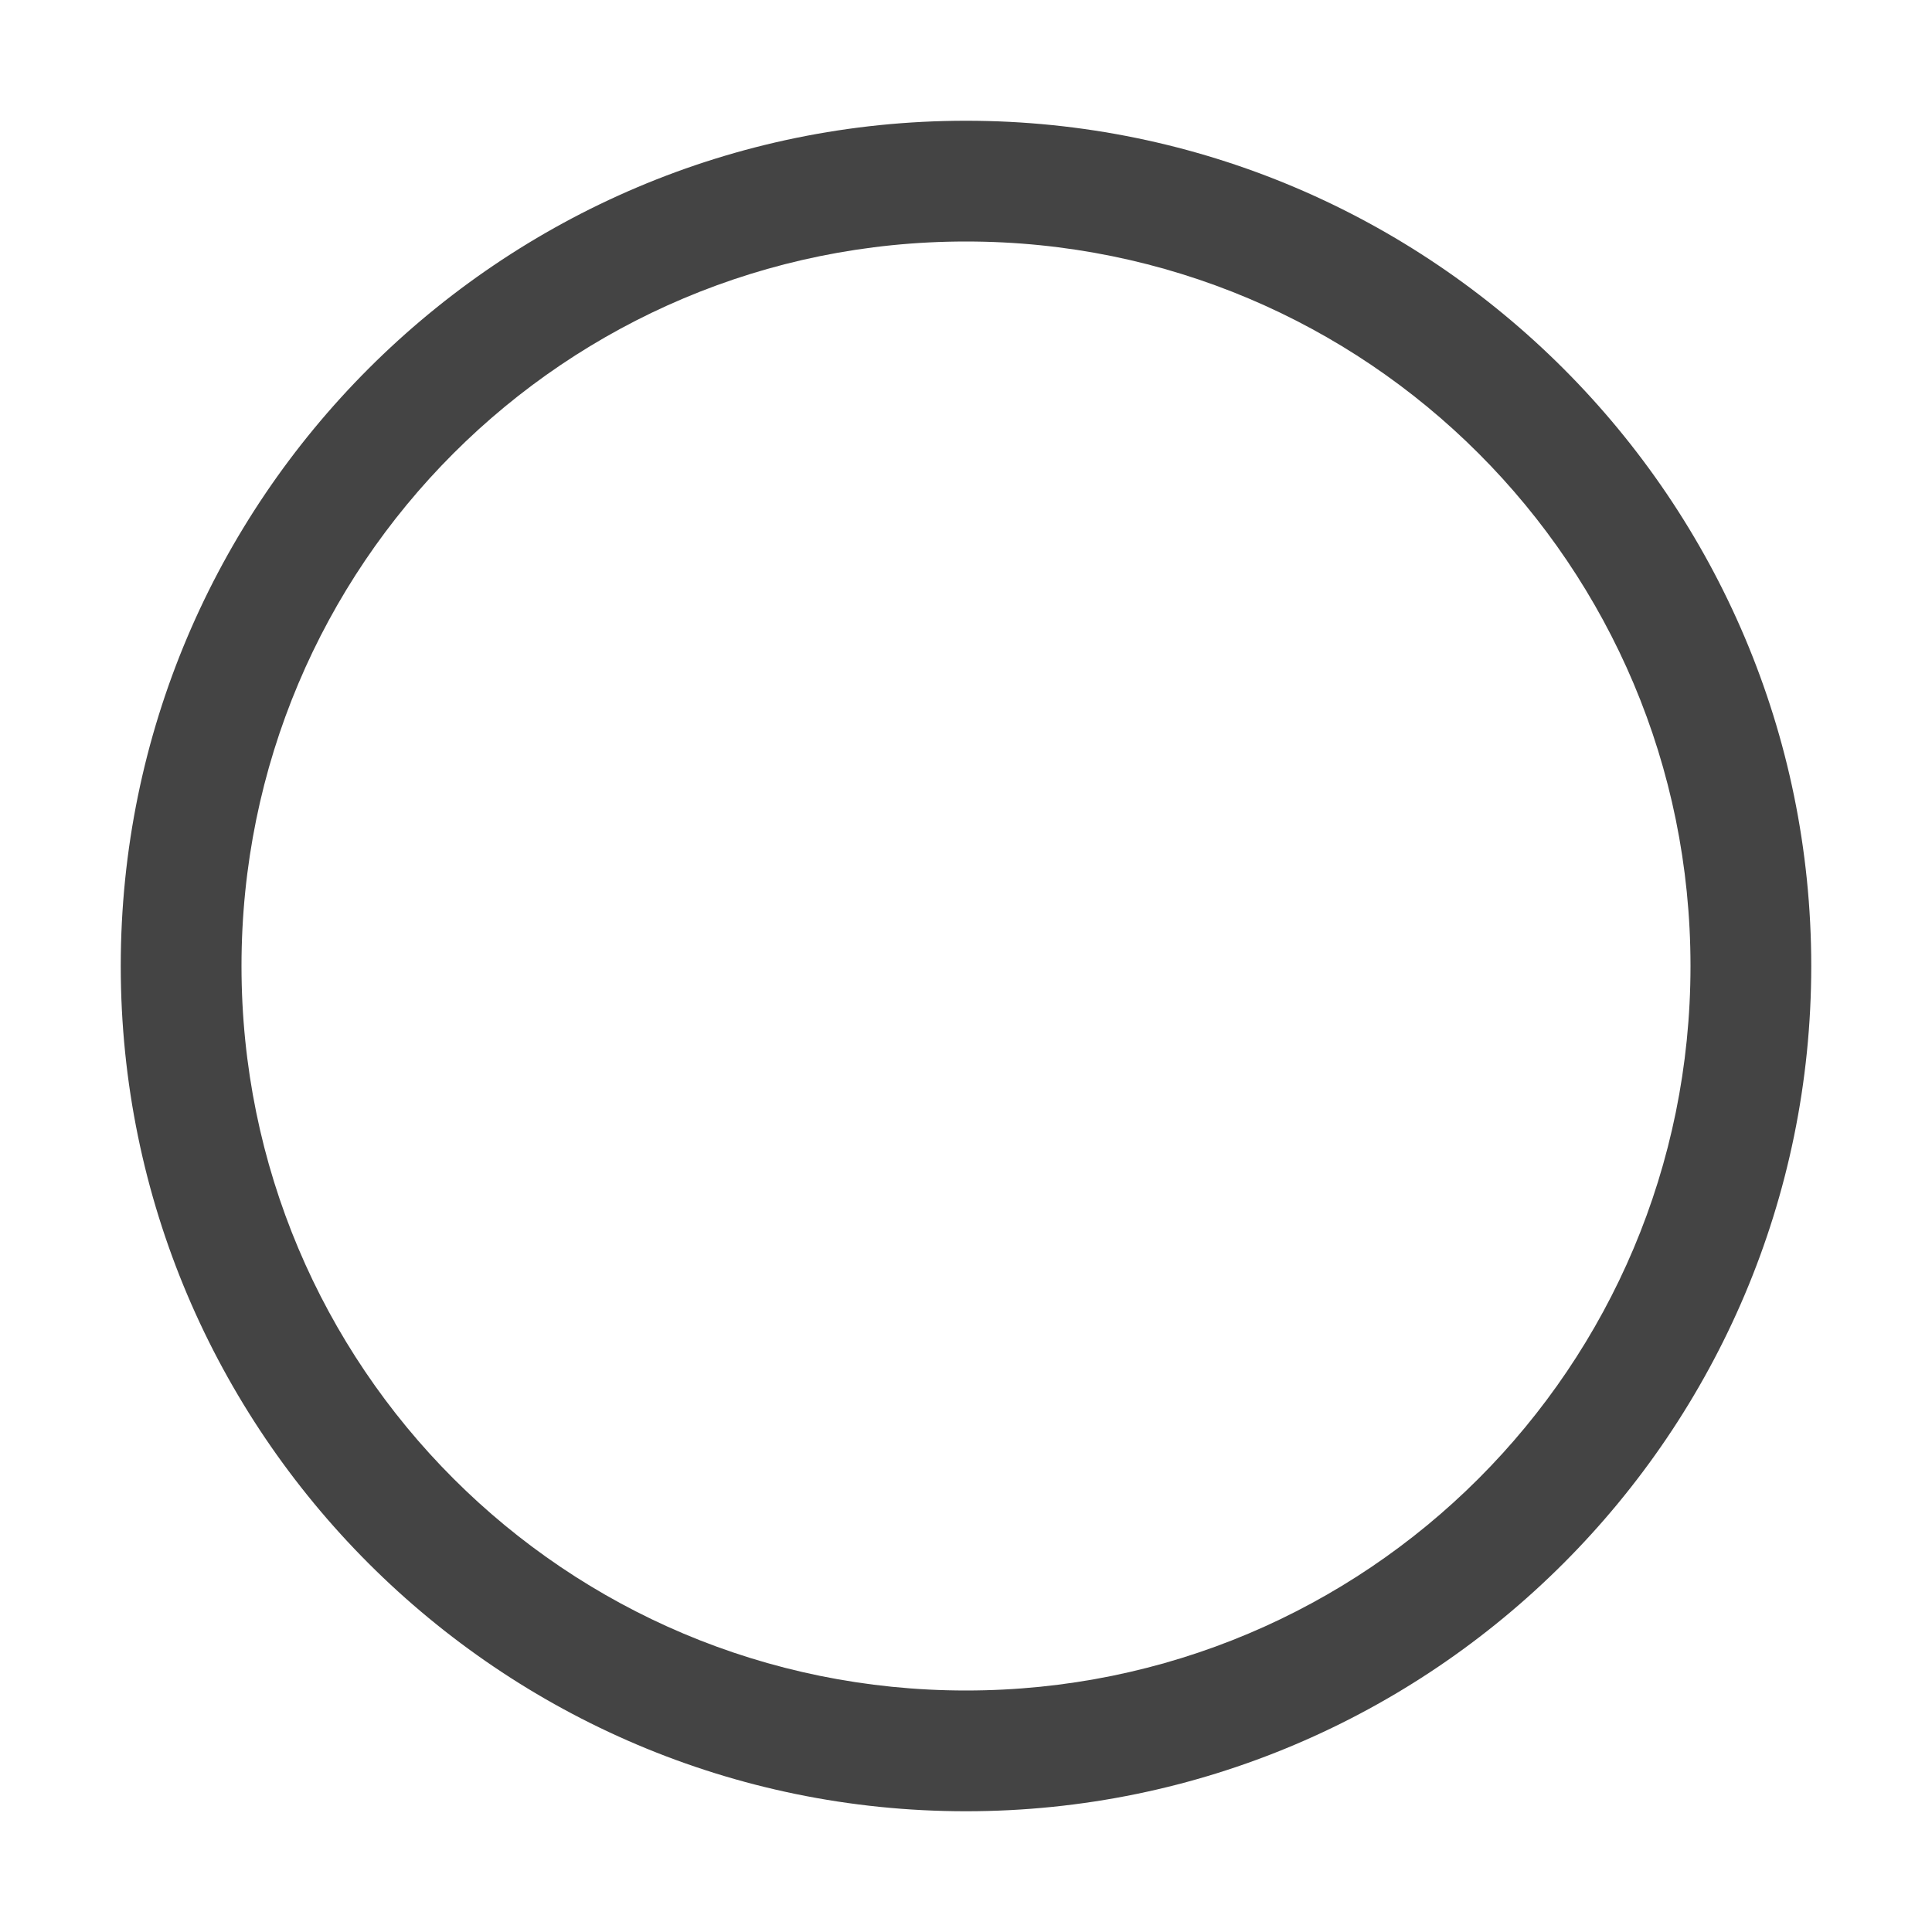
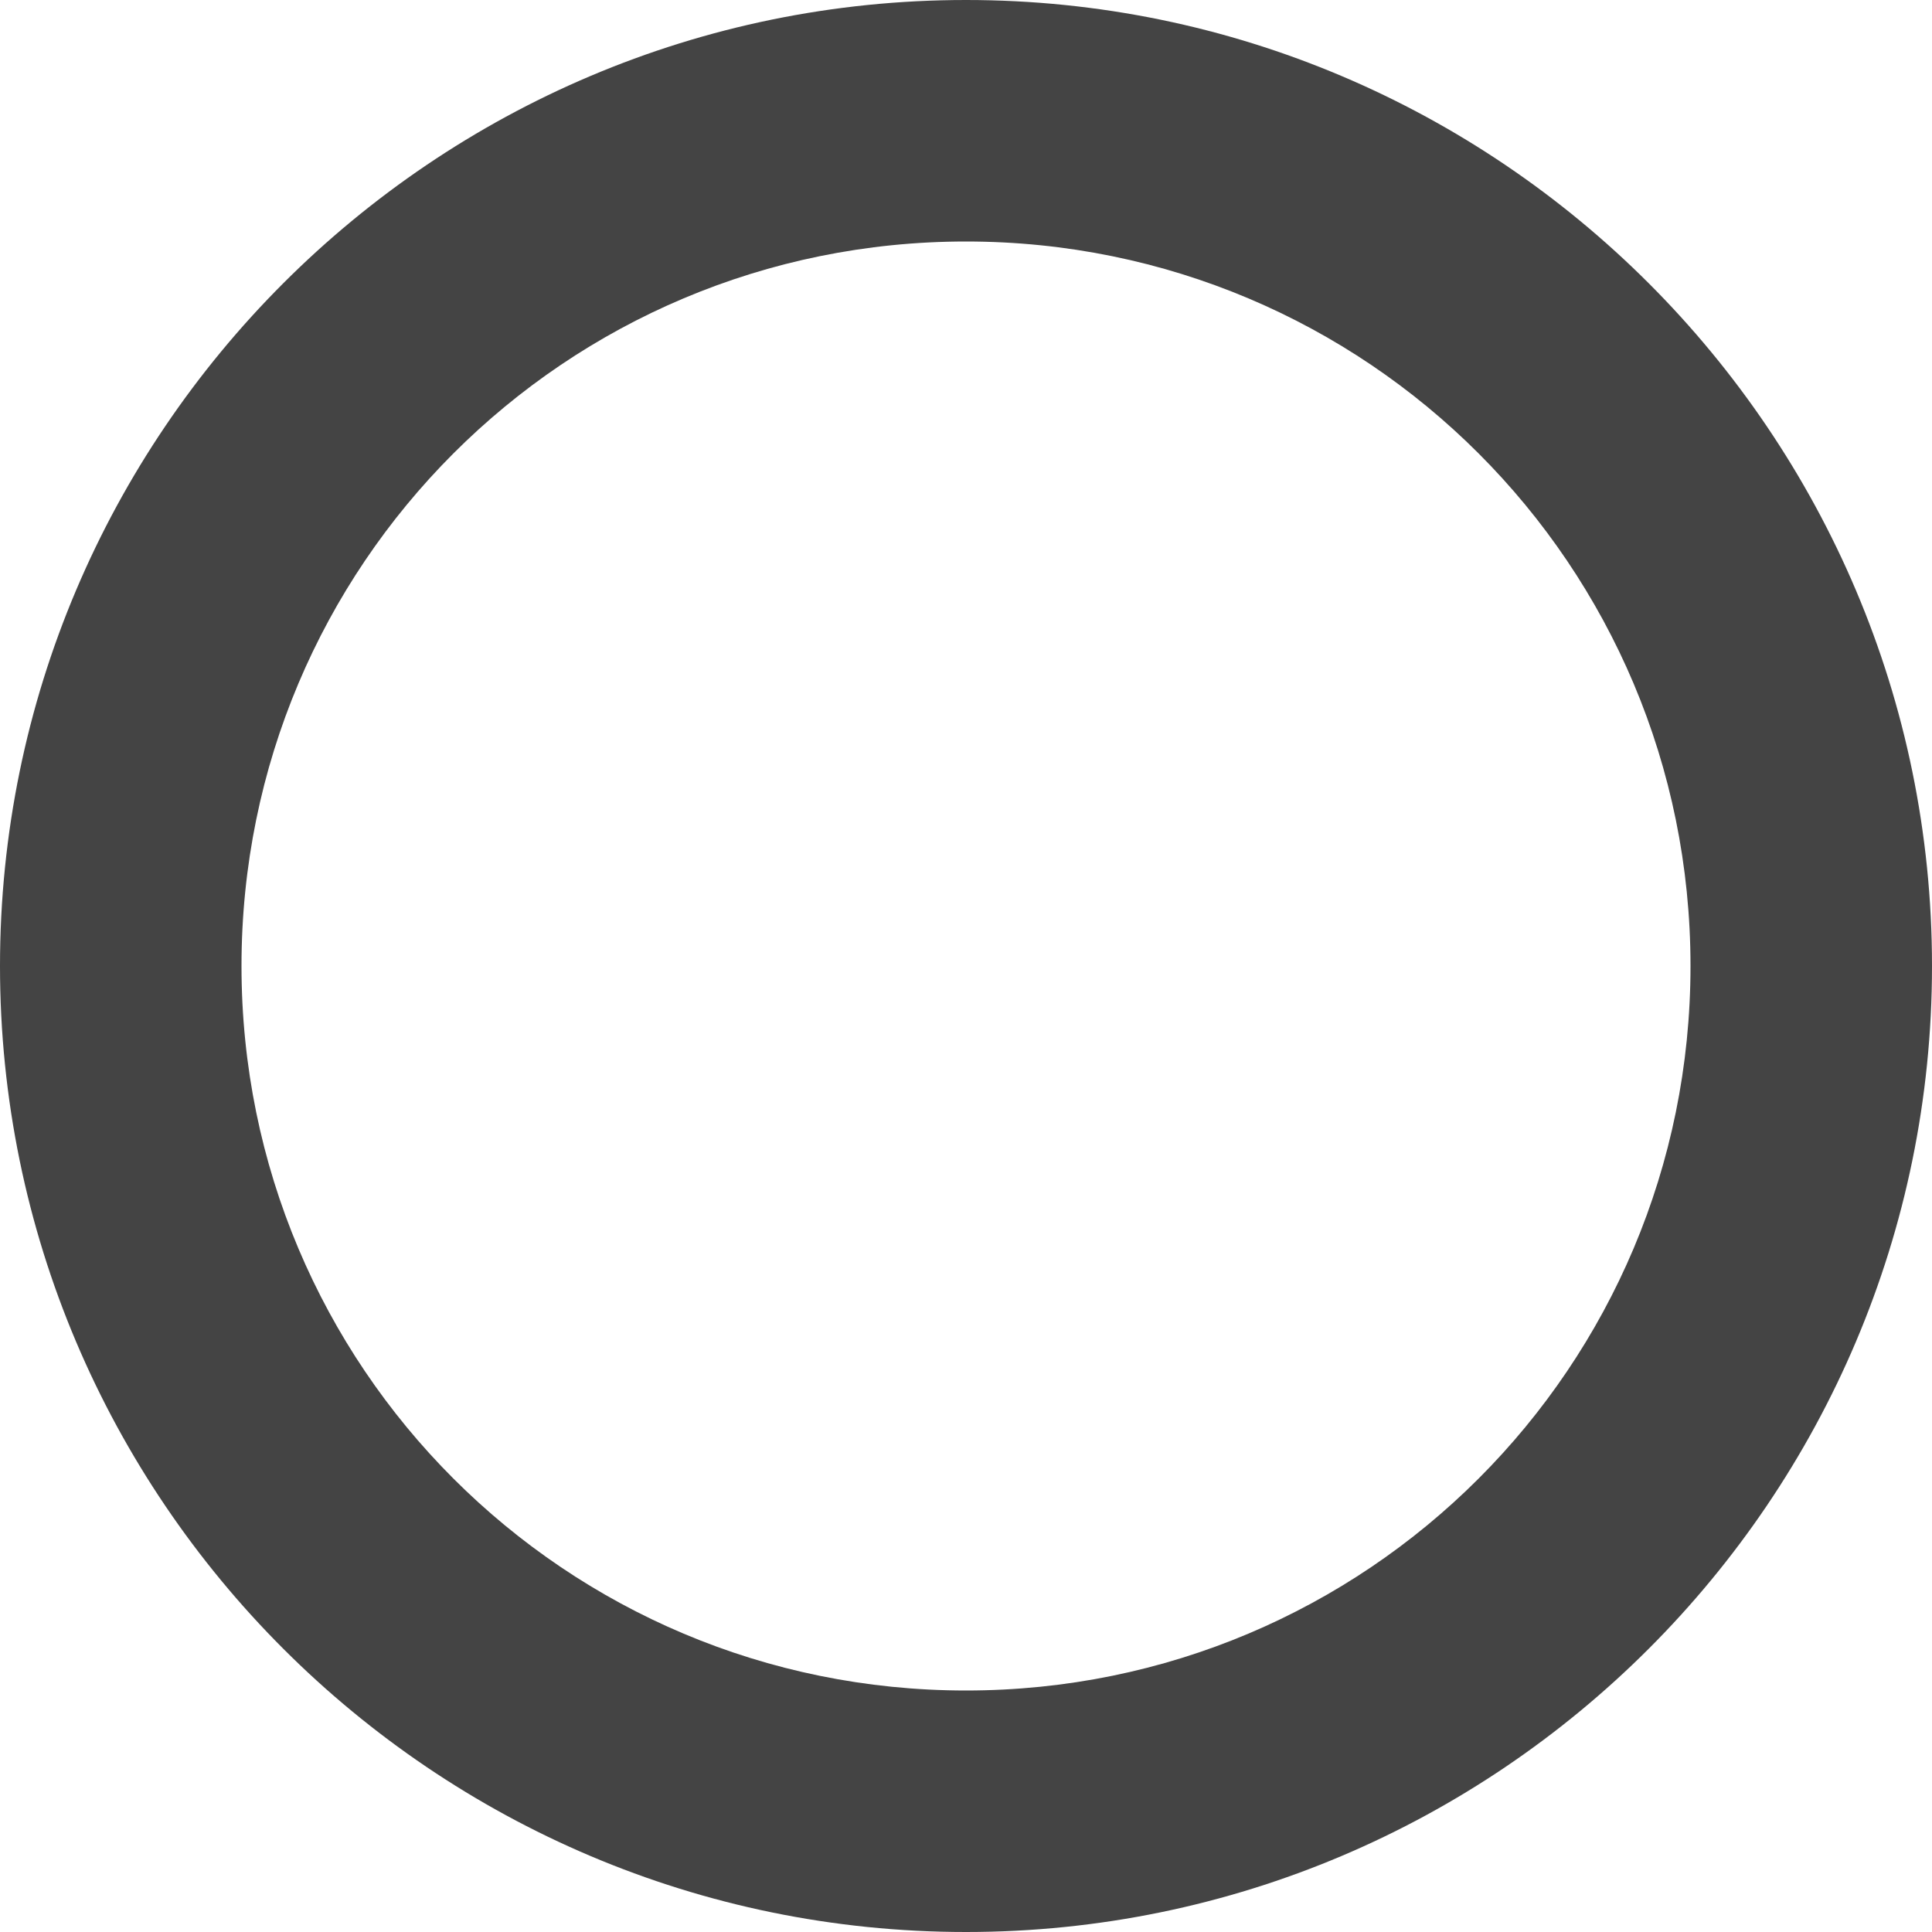
<svg xmlns="http://www.w3.org/2000/svg" width="16" height="16" version="1.1">
-   <path style="fill:#444444" d="M 8,1 C 4.14,1 1,4.14 1,8 1,11.86 4.14,15 8,15 11.86,15 15,11.86 15,8 15,4.14 11.86,1 8,1 Z M 8,2 C 11.32,2 14,4.68 14,8 14,11.32 11.32,14 8,14 4.68,14 2,11.32 2,8 2,4.68 4.68,2 8,2 Z" />
+   <path style="fill:#444444" d="M 8 0 C 3.589 0 0 3.589 0 8 C 0 12.411 3.589 16 8 16 C 12.411 16 16 12.411 16 8 C 16 3.589 12.411 0 8 0 z M 8 2 C 11.32 2 14 4.68 14 8 C 14 11.32 11.32 14 8 14 C 4.68 14 2 11.32 2 8 C 2 4.68 4.68 2 8 2 z" />
</svg>
